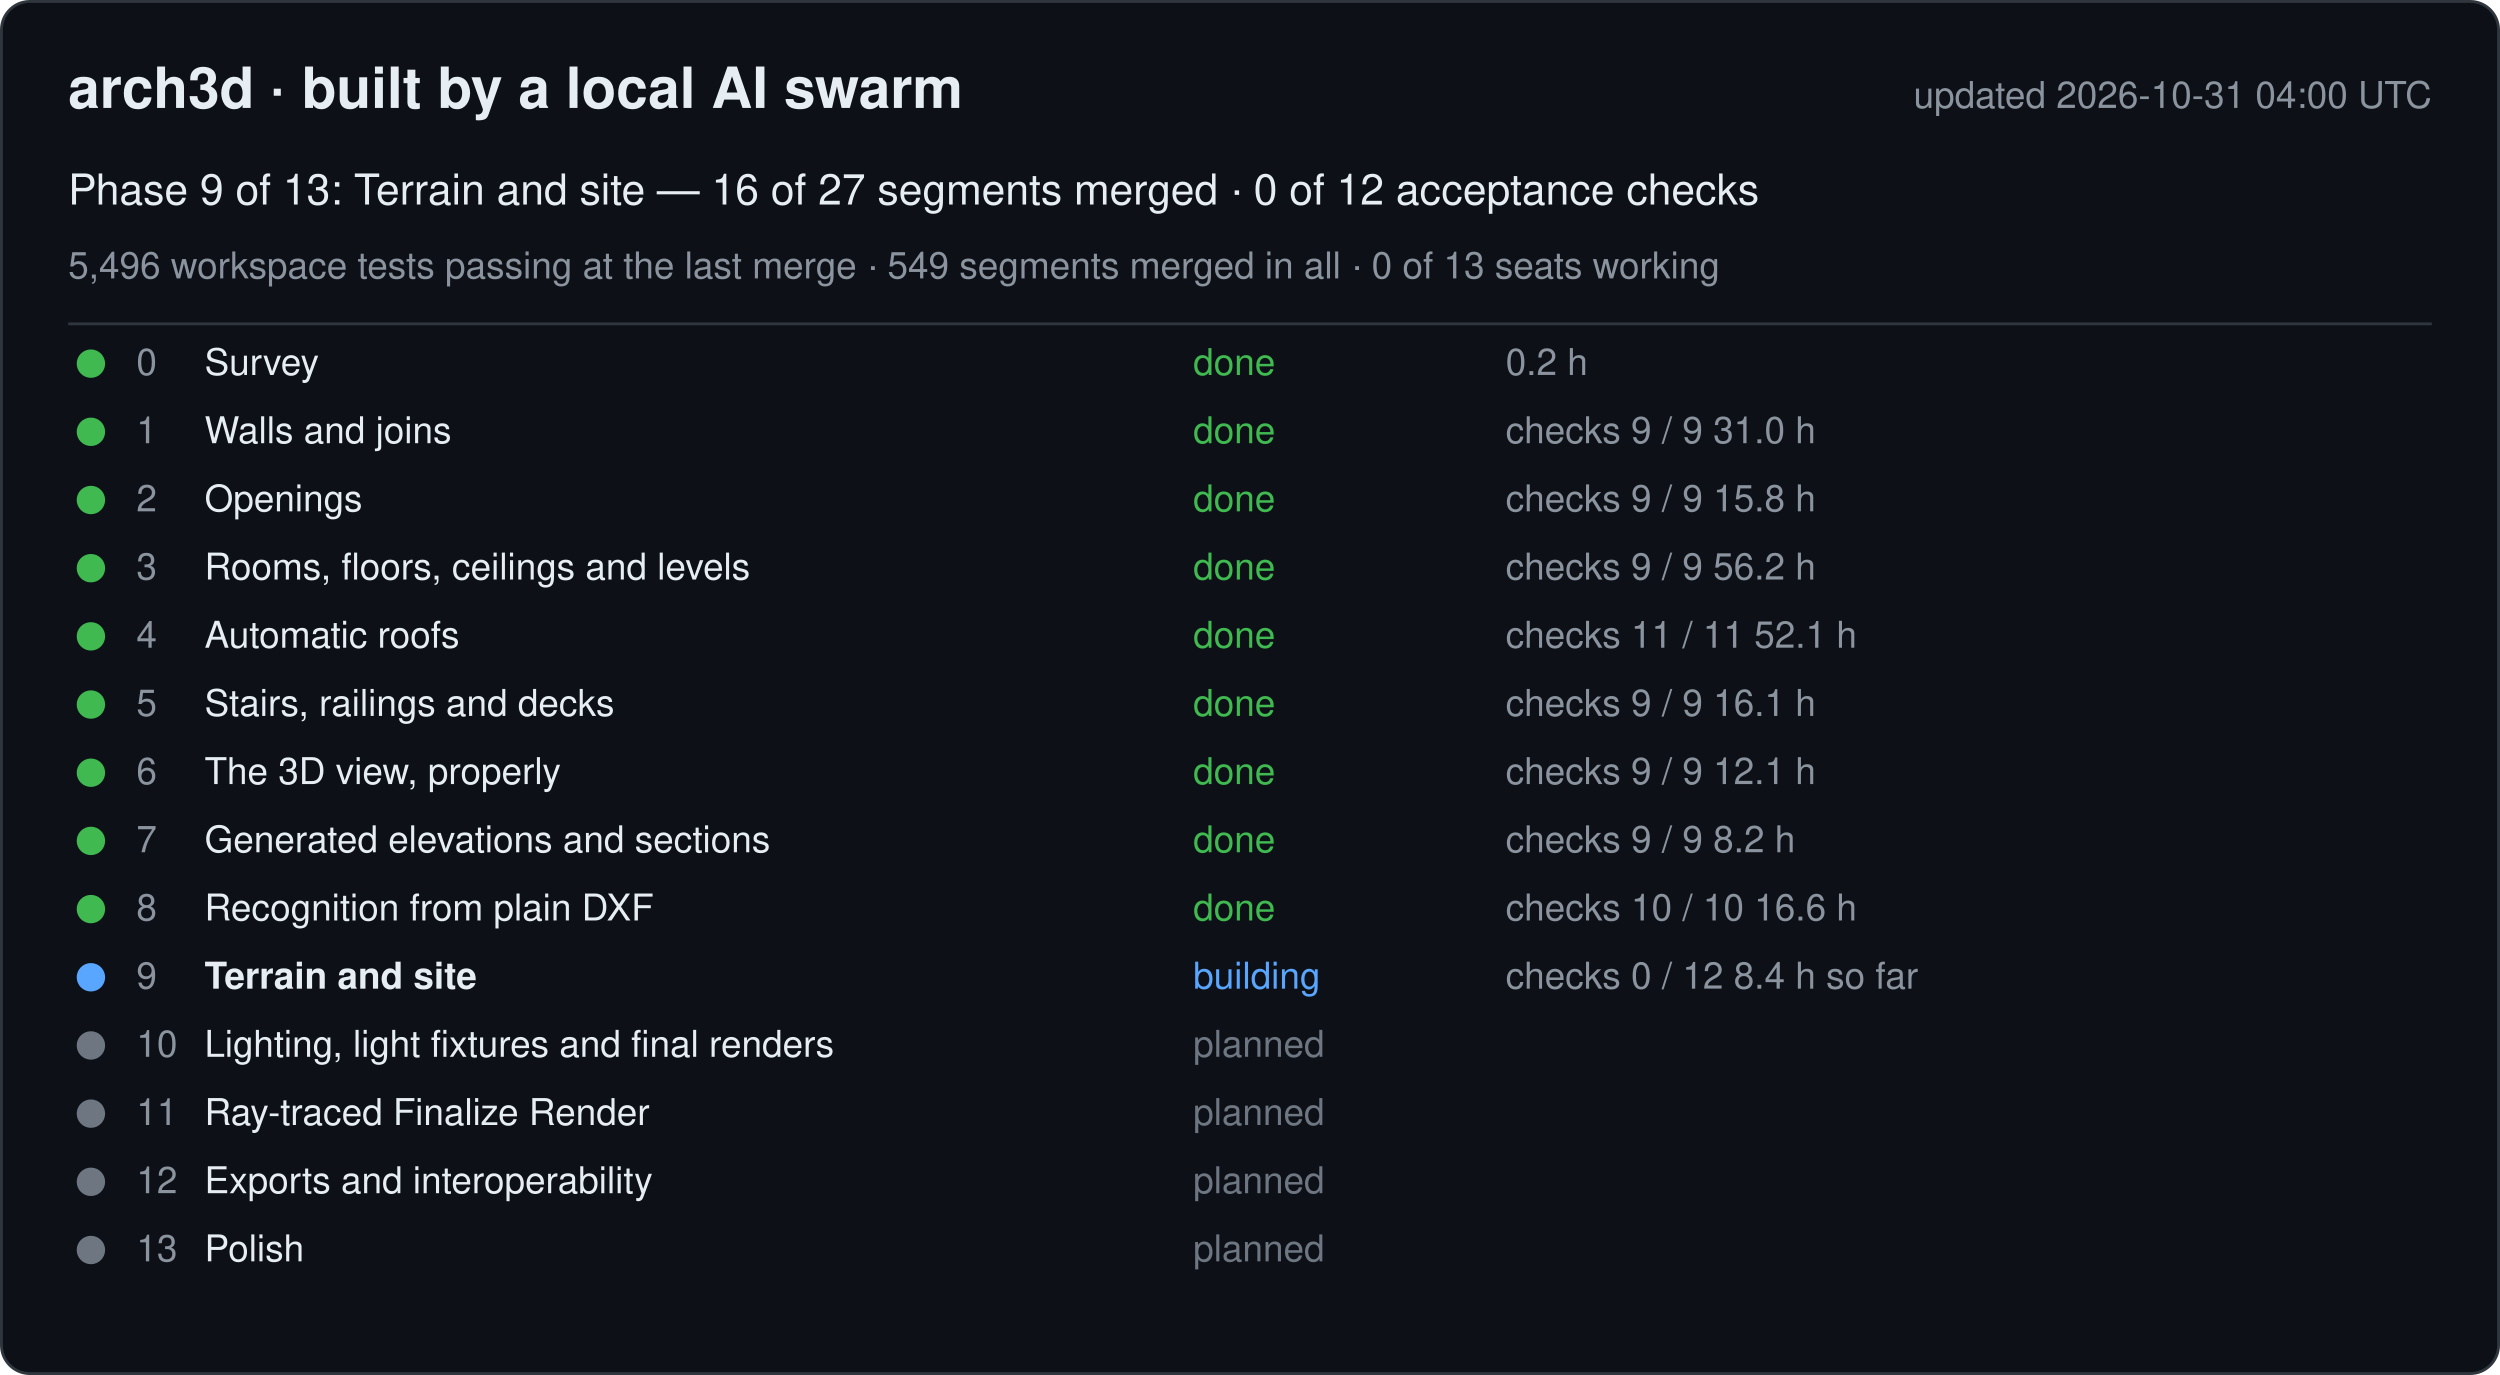
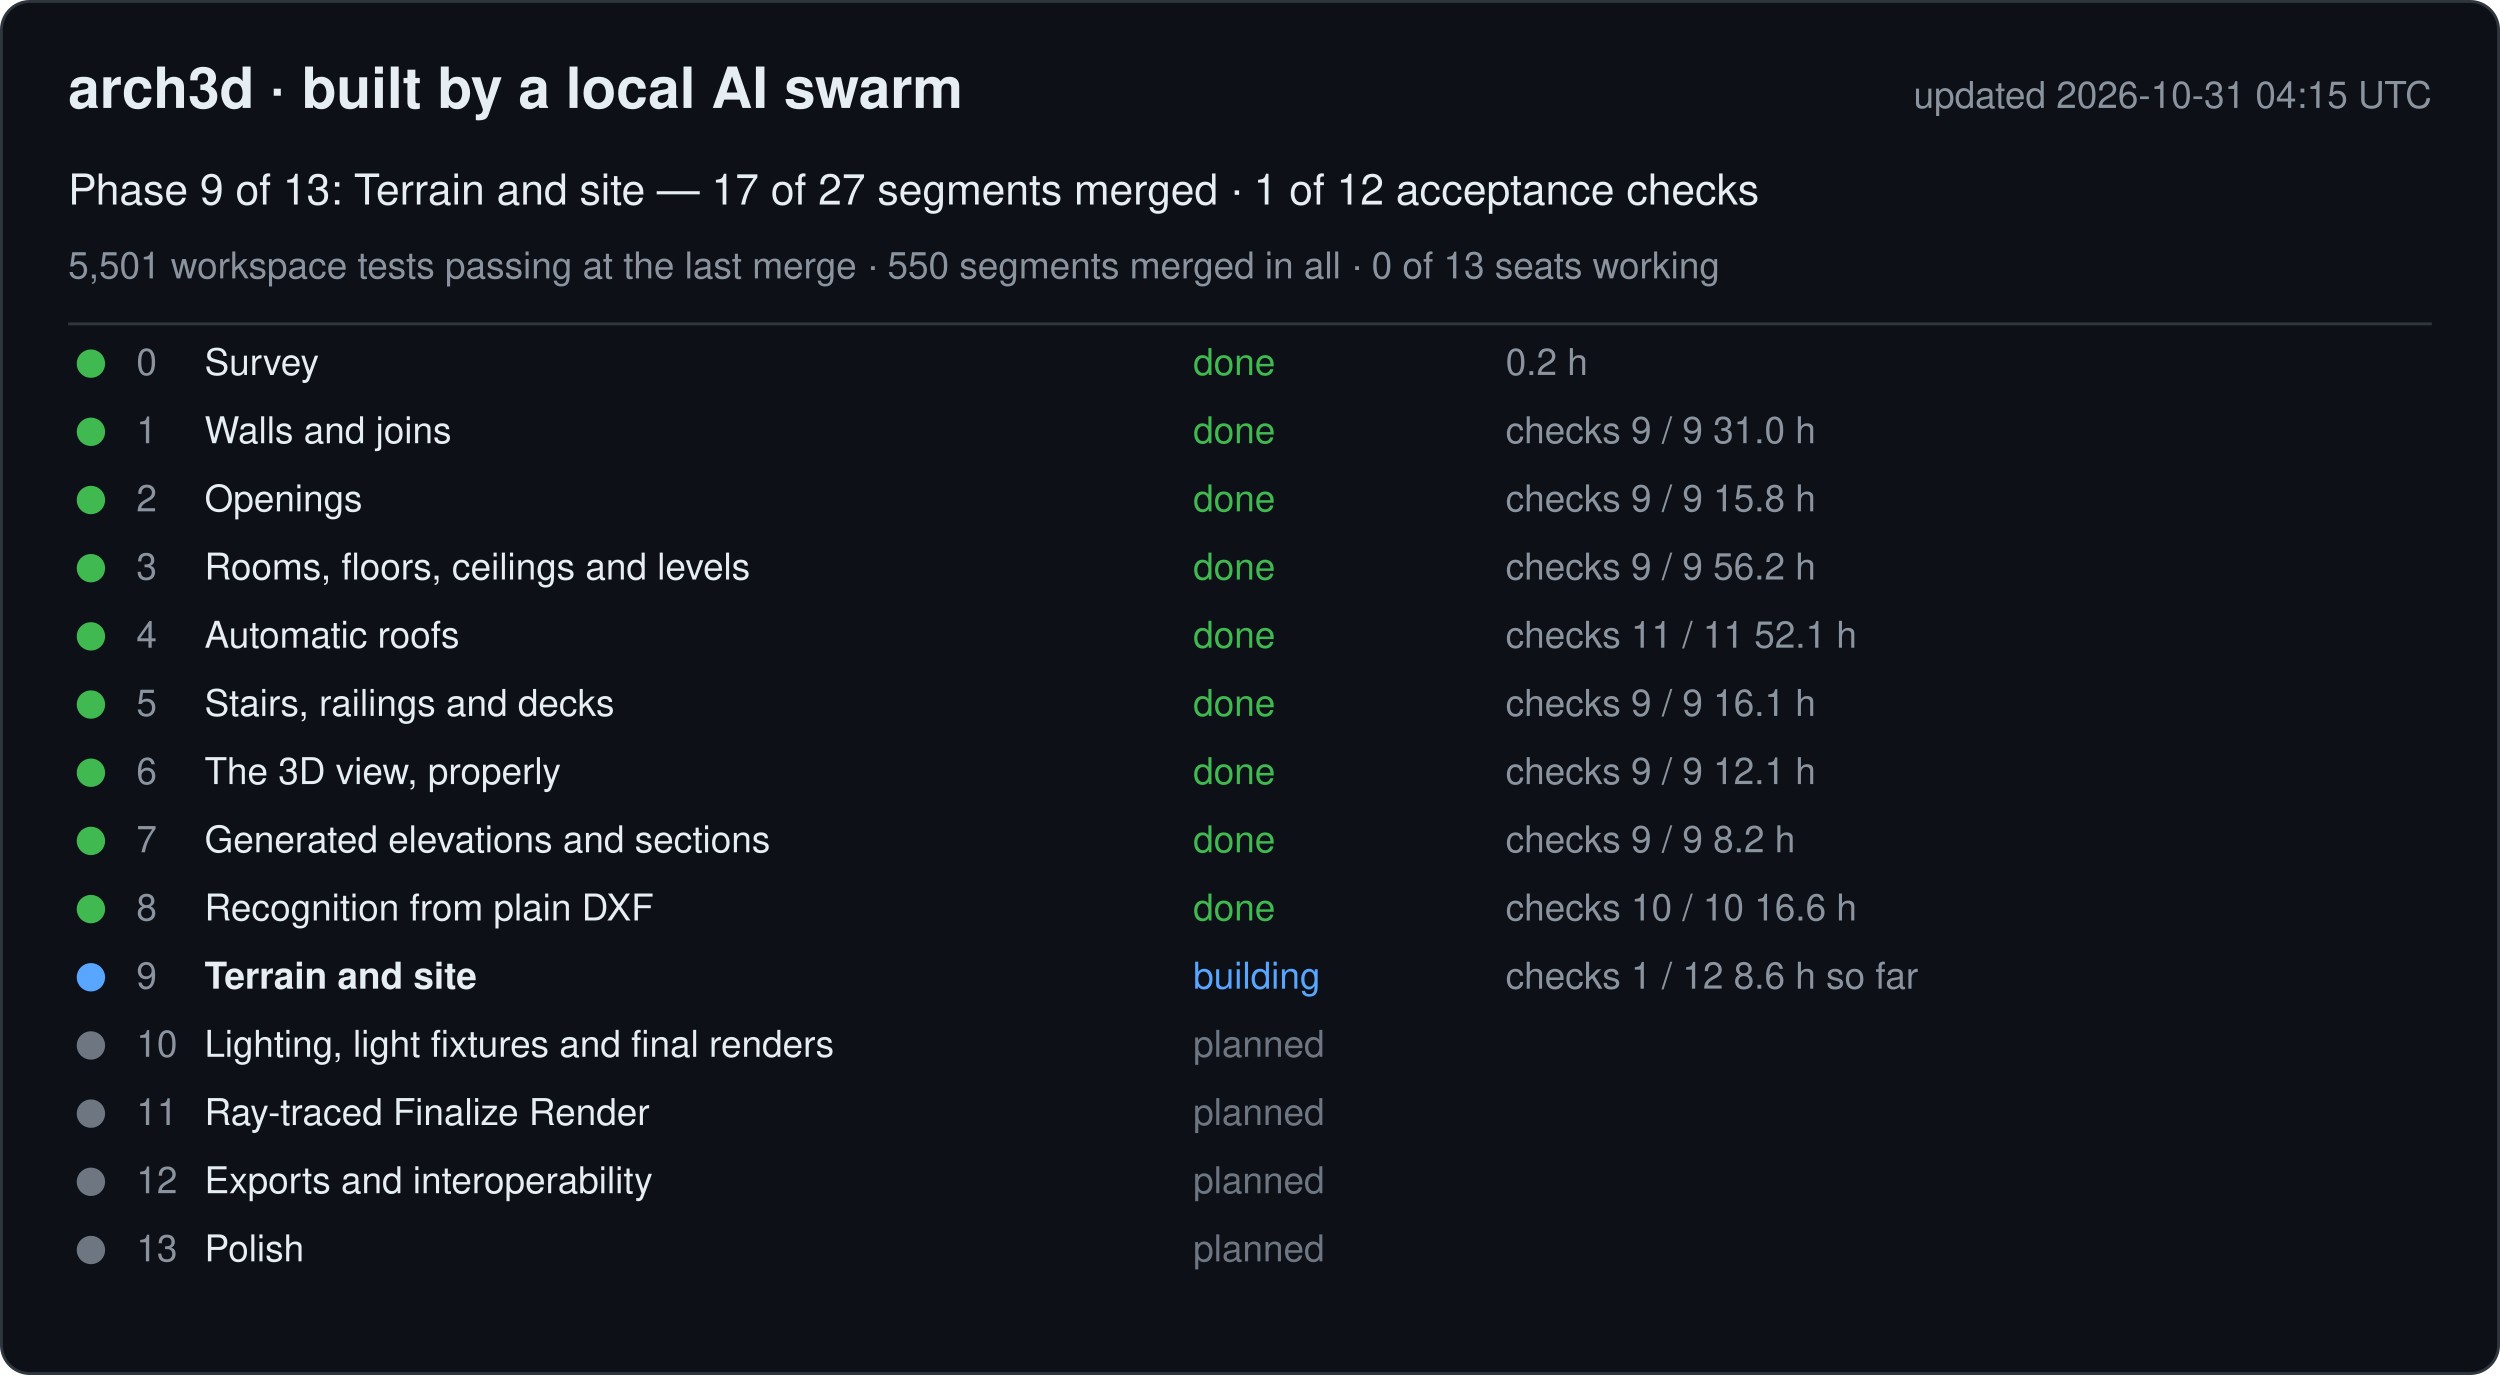
<svg xmlns="http://www.w3.org/2000/svg" width="880" height="484" viewBox="0 0 880 484" font-family="-apple-system, Segoe UI, Helvetica, Arial, sans-serif">
  <rect x="0.5" y="0.5" width="879" height="483" rx="10" fill="#0d1117" stroke="#30363d" />
  <text x="24" y="38" font-size="20" font-weight="600" fill="#e6edf3">arch3d · built by a local AI swarm</text>
-   <text x="856" y="38" font-size="13" fill="#8b949e" text-anchor="end">updated 2026-10-31 04:00 UTC</text>
-   <text x="24" y="72" font-size="15" fill="#e6edf3">Phase 9 of 13: Terrain and site — 16 of 27 segments merged · 0 of 12 acceptance checks</text>
-   <text x="24" y="98" font-size="13" fill="#8b949e">5,496 workspace tests passing at the last merge · 549 segments merged in all · 0 of 13 seats working</text>
+   <text x="856" y="38" font-size="13" fill="#8b949e" text-anchor="end">updated 2026-10-31 04:15 UTC</text>
+   <text x="24" y="72" font-size="15" fill="#e6edf3">Phase 9 of 13: Terrain and site — 17 of 27 segments merged · 1 of 12 acceptance checks</text>
+   <text x="24" y="98" font-size="13" fill="#8b949e">5,501 workspace tests passing at the last merge · 550 segments merged in all · 0 of 13 seats working</text>
  <line x1="24" y1="114" x2="856" y2="114" stroke="#30363d" />
  <g data-phase="0">
    <circle cx="32" cy="128" r="5" fill="#3fb950" />
    <text x="48" y="132" font-size="13" fill="#8b949e">0</text>
    <text x="72" y="132" font-size="13" fill="#e6edf3">Survey</text>
    <text x="420" y="132" font-size="13" fill="#3fb950">done</text>
    <text x="530" y="132" font-size="13" fill="#8b949e">0.2 h</text>
  </g>
  <g data-phase="1">
    <circle cx="32" cy="152" r="5" fill="#3fb950" />
    <text x="48" y="156" font-size="13" fill="#8b949e">1</text>
    <text x="72" y="156" font-size="13" fill="#e6edf3">Walls and joins</text>
    <text x="420" y="156" font-size="13" fill="#3fb950">done</text>
    <text x="530" y="156" font-size="13" fill="#8b949e">checks 9 / 9   31.0 h</text>
  </g>
  <g data-phase="2">
    <circle cx="32" cy="176" r="5" fill="#3fb950" />
    <text x="48" y="180" font-size="13" fill="#8b949e">2</text>
    <text x="72" y="180" font-size="13" fill="#e6edf3">Openings</text>
    <text x="420" y="180" font-size="13" fill="#3fb950">done</text>
    <text x="530" y="180" font-size="13" fill="#8b949e">checks 9 / 9   15.8 h</text>
  </g>
  <g data-phase="3">
    <circle cx="32" cy="200" r="5" fill="#3fb950" />
    <text x="48" y="204" font-size="13" fill="#8b949e">3</text>
    <text x="72" y="204" font-size="13" fill="#e6edf3">Rooms, floors, ceilings and levels</text>
    <text x="420" y="204" font-size="13" fill="#3fb950">done</text>
    <text x="530" y="204" font-size="13" fill="#8b949e">checks 9 / 9   56.2 h</text>
  </g>
  <g data-phase="4">
    <circle cx="32" cy="224" r="5" fill="#3fb950" />
    <text x="48" y="228" font-size="13" fill="#8b949e">4</text>
    <text x="72" y="228" font-size="13" fill="#e6edf3">Automatic roofs</text>
    <text x="420" y="228" font-size="13" fill="#3fb950">done</text>
    <text x="530" y="228" font-size="13" fill="#8b949e">checks 11 / 11   52.1 h</text>
  </g>
  <g data-phase="5">
    <circle cx="32" cy="248" r="5" fill="#3fb950" />
    <text x="48" y="252" font-size="13" fill="#8b949e">5</text>
    <text x="72" y="252" font-size="13" fill="#e6edf3">Stairs, railings and decks</text>
    <text x="420" y="252" font-size="13" fill="#3fb950">done</text>
    <text x="530" y="252" font-size="13" fill="#8b949e">checks 9 / 9   16.1 h</text>
  </g>
  <g data-phase="6">
    <circle cx="32" cy="272" r="5" fill="#3fb950" />
    <text x="48" y="276" font-size="13" fill="#8b949e">6</text>
    <text x="72" y="276" font-size="13" fill="#e6edf3">The 3D view, properly</text>
    <text x="420" y="276" font-size="13" fill="#3fb950">done</text>
    <text x="530" y="276" font-size="13" fill="#8b949e">checks 9 / 9   12.1 h</text>
  </g>
  <g data-phase="7">
    <circle cx="32" cy="296" r="5" fill="#3fb950" />
    <text x="48" y="300" font-size="13" fill="#8b949e">7</text>
    <text x="72" y="300" font-size="13" fill="#e6edf3">Generated elevations and sections</text>
    <text x="420" y="300" font-size="13" fill="#3fb950">done</text>
    <text x="530" y="300" font-size="13" fill="#8b949e">checks 9 / 9   8.2 h</text>
  </g>
  <g data-phase="8">
    <circle cx="32" cy="320" r="5" fill="#3fb950" />
    <text x="48" y="324" font-size="13" fill="#8b949e">8</text>
    <text x="72" y="324" font-size="13" fill="#e6edf3">Recognition from plain DXF</text>
    <text x="420" y="324" font-size="13" fill="#3fb950">done</text>
    <text x="530" y="324" font-size="13" fill="#8b949e">checks 10 / 10   16.6 h</text>
  </g>
  <g data-phase="9">
    <circle cx="32" cy="344" r="5" fill="#58a6ff" />
    <text x="48" y="348" font-size="13" fill="#8b949e">9</text>
    <text x="72" y="348" font-size="13" fill="#e6edf3" font-weight="600">Terrain and site</text>
    <text x="420" y="348" font-size="13" fill="#58a6ff">building</text>
-     <text x="530" y="348" font-size="13" fill="#8b949e">checks 0 / 12   8.4 h so far</text>
+     <text x="530" y="348" font-size="13" fill="#8b949e">checks 1 / 12   8.6 h so far</text>
  </g>
  <g data-phase="10">
    <circle cx="32" cy="368" r="5" fill="#6e7681" />
    <text x="48" y="372" font-size="13" fill="#8b949e">10</text>
    <text x="72" y="372" font-size="13" fill="#e6edf3">Lighting, light fixtures and final renders</text>
    <text x="420" y="372" font-size="13" fill="#6e7681">planned</text>
    <text x="530" y="372" font-size="13" fill="#8b949e" />
  </g>
  <g data-phase="11">
    <circle cx="32" cy="392" r="5" fill="#6e7681" />
    <text x="48" y="396" font-size="13" fill="#8b949e">11</text>
    <text x="72" y="396" font-size="13" fill="#e6edf3">Ray-traced Finalize Render</text>
    <text x="420" y="396" font-size="13" fill="#6e7681">planned</text>
    <text x="530" y="396" font-size="13" fill="#8b949e" />
  </g>
  <g data-phase="12">
    <circle cx="32" cy="416" r="5" fill="#6e7681" />
    <text x="48" y="420" font-size="13" fill="#8b949e">12</text>
    <text x="72" y="420" font-size="13" fill="#e6edf3">Exports and interoperability</text>
    <text x="420" y="420" font-size="13" fill="#6e7681">planned</text>
    <text x="530" y="420" font-size="13" fill="#8b949e" />
  </g>
  <g data-phase="13">
    <circle cx="32" cy="440" r="5" fill="#6e7681" />
    <text x="48" y="444" font-size="13" fill="#8b949e">13</text>
    <text x="72" y="444" font-size="13" fill="#e6edf3">Polish</text>
    <text x="420" y="444" font-size="13" fill="#6e7681">planned</text>
    <text x="530" y="444" font-size="13" fill="#8b949e" />
  </g>
</svg>
